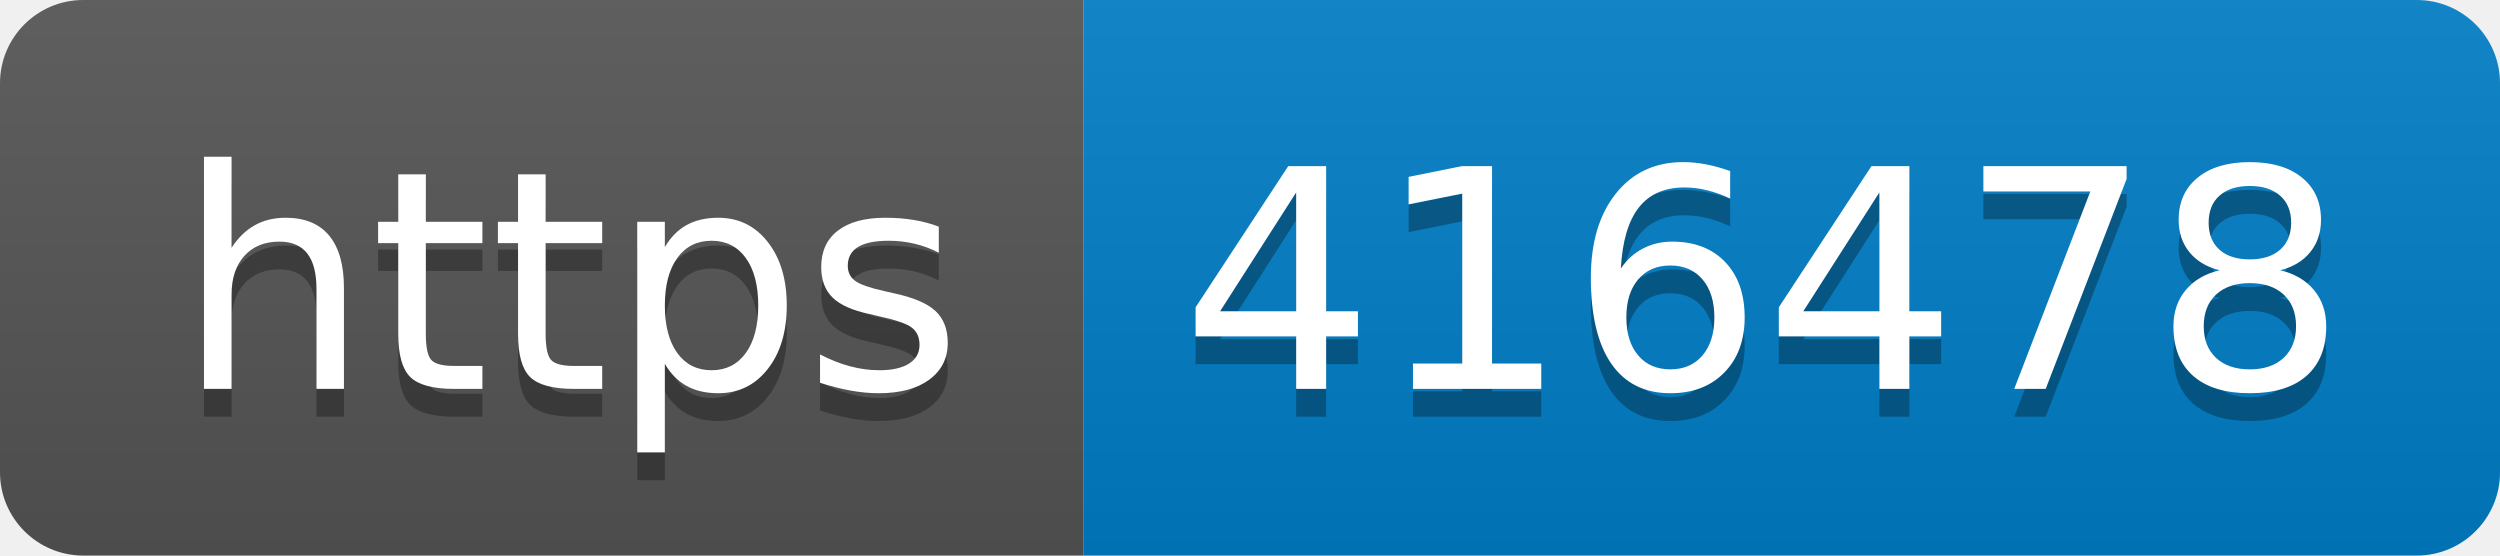
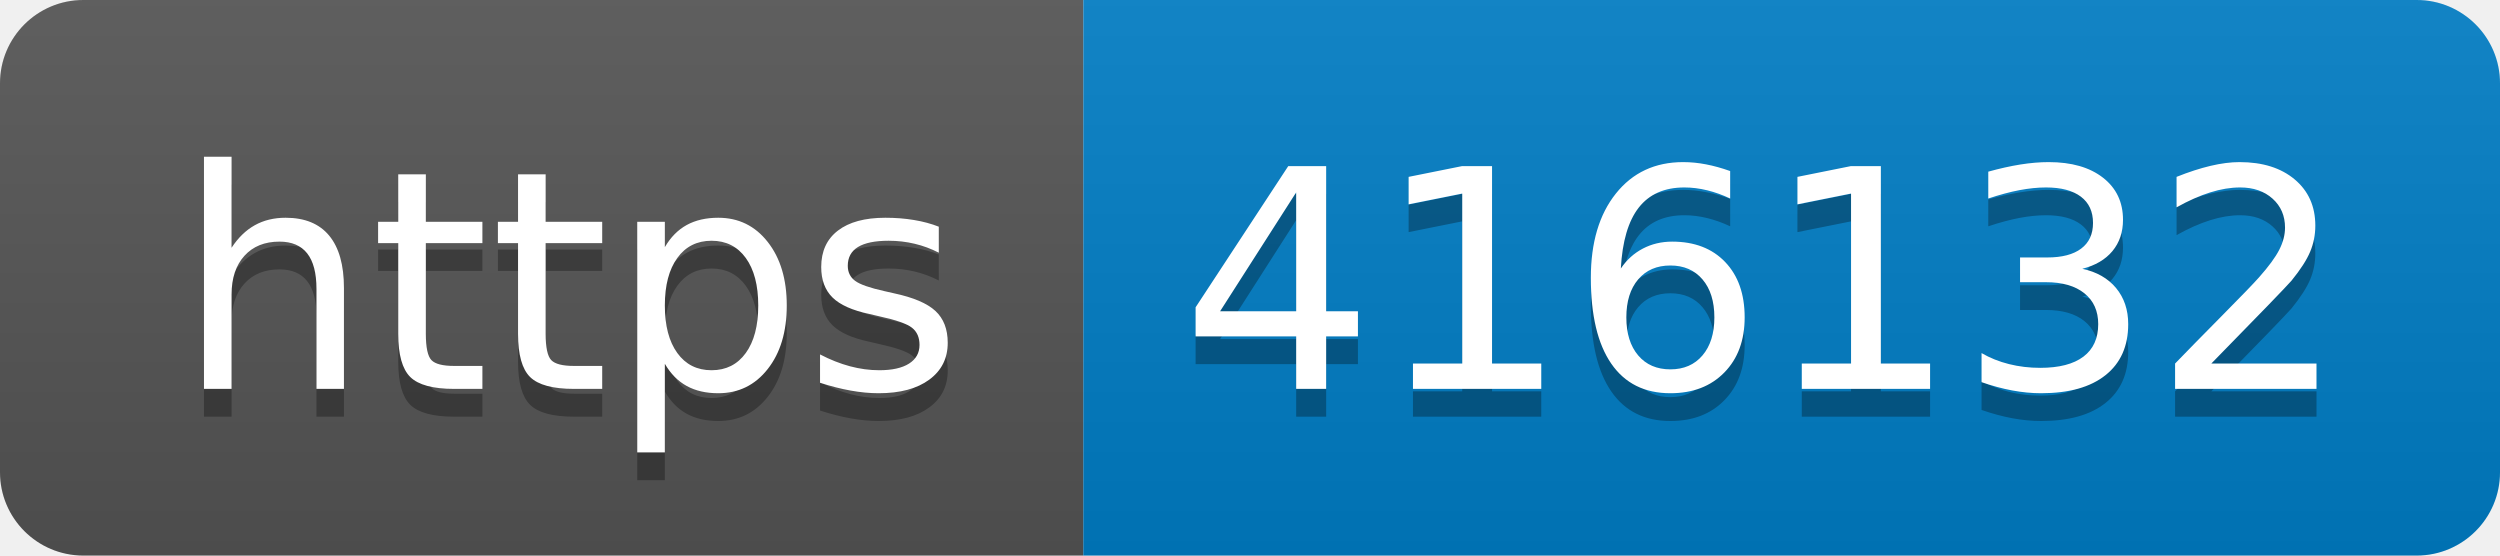
- <svg xmlns="http://www.w3.org/2000/svg" width="90" height="20" role="img" aria-label="https: 416478">
+ <svg xmlns="http://www.w3.org/2000/svg" width="90" height="20" role="img" aria-label="https: 416132">
  <linearGradient id="s" x2="0" y2="100%">
    <stop offset="0" stop-color="#bbb" stop-opacity=".1" />
    <stop offset="1" stop-opacity=".1" />
  </linearGradient>
  <clipPath id="r">
    <rect width="90" height="20" rx="3" fill="#fff" />
  </clipPath>
  <g clip-path="url(#r)">
    <rect width="39" height="20" fill="#555" />
    <rect x="39" width="51" height="20" fill="#007ec6" />
    <rect width="90" height="20" fill="url(#s)" />
  </g>
  <g fill="#fff" text-anchor="middle" font-family="Verdana,Geneva,DejaVu Sans,sans-serif" text-rendering="geometricPrecision" font-size="110">
    <text aria-hidden="true" x="205" y="150" fill="#010101" fill-opacity=".3" transform="scale(.1)" textLength="290">https</text>
    <text x="205" y="140" transform="scale(.1)" fill="#fff" textLength="290">https</text>
-     <text aria-hidden="true" x="635" y="150" fill="#010101" fill-opacity=".3" transform="scale(.1)" textLength="410">416478</text>
-     <text x="635" y="140" transform="scale(.1)" fill="#fff" textLength="410">416478</text>
+     <text aria-hidden="true" x="635" y="150" fill="#010101" fill-opacity=".3" transform="scale(.1)" textLength="410">416132</text>
+     <text x="635" y="140" transform="scale(.1)" fill="#fff" textLength="410">416132</text>
  </g>
</svg>
